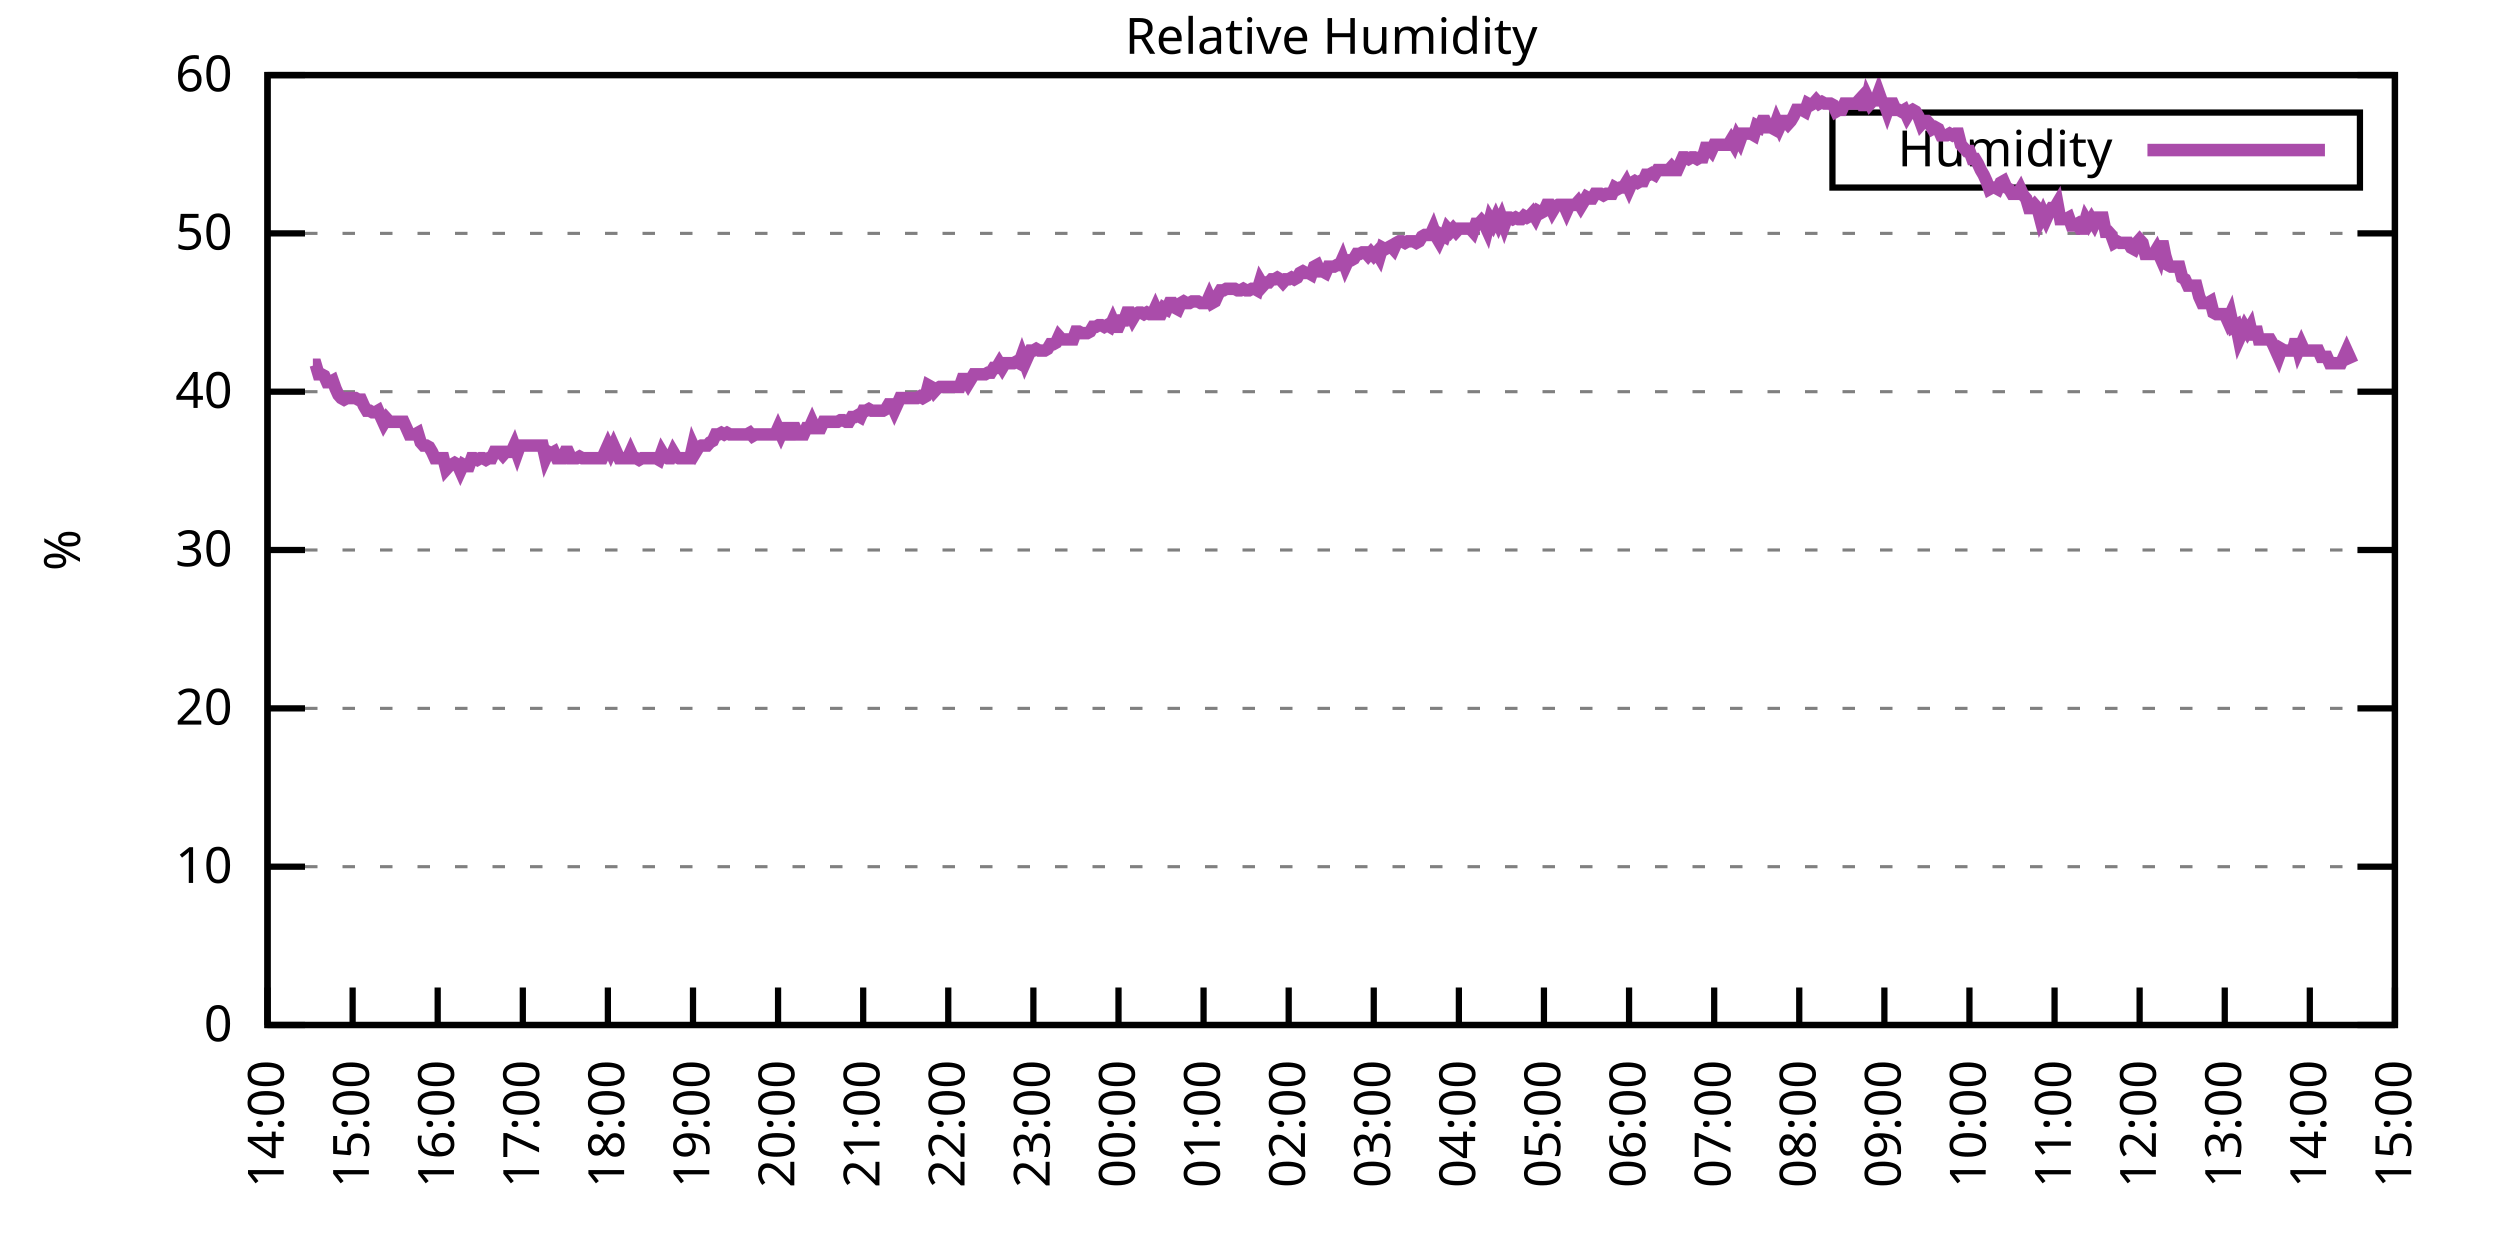
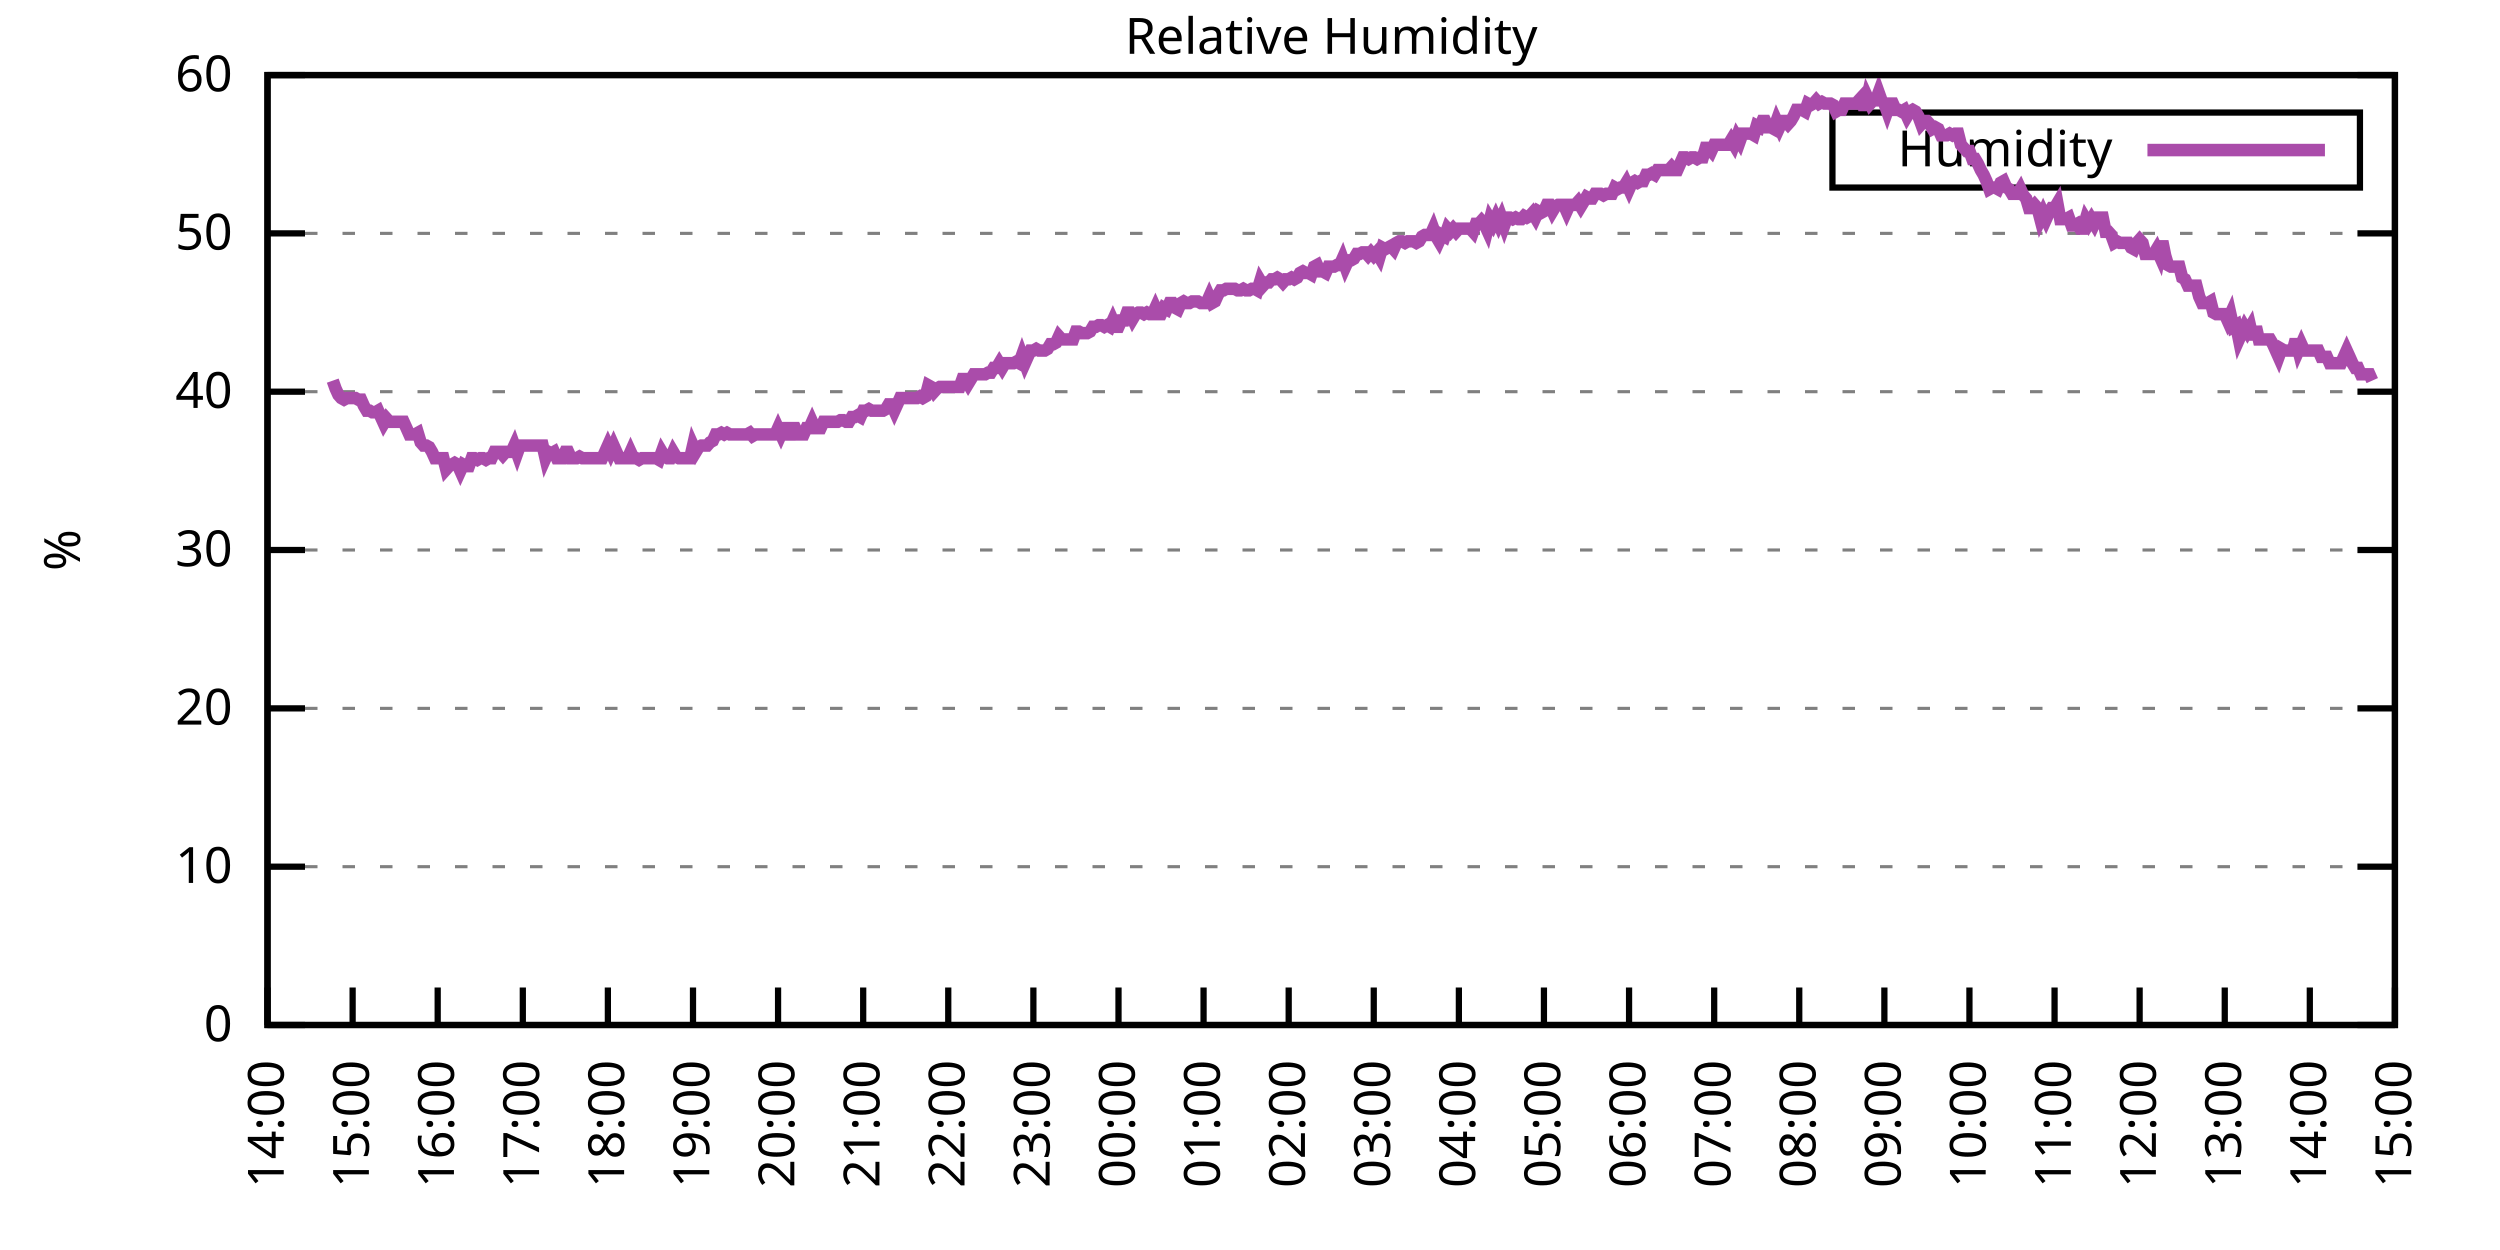
<svg xmlns="http://www.w3.org/2000/svg" xmlns:xlink="http://www.w3.org/1999/xlink" width="400" height="200" viewBox="0 0 400 200">
  <g id="gnuplot_canvas">
    <rect x="0" y="0" width="400" height="200" fill="none" />
    <defs>
      <circle id="gpDot" r="0.5" stroke-width="0.5" stroke="currentColor" />
      <path id="gpPt0" stroke-width="0.333" stroke="currentColor" d="M-1,0 h2 M0,-1 v2" />
      <path id="gpPt1" stroke-width="0.333" stroke="currentColor" d="M-1,-1 L1,1 M1,-1 L-1,1" />
      <path id="gpPt2" stroke-width="0.333" stroke="currentColor" d="M-1,0 L1,0 M0,-1 L0,1 M-1,-1 L1,1 M-1,1 L1,-1" />
      <rect id="gpPt3" stroke-width="0.333" stroke="currentColor" x="-1" y="-1" width="2" height="2" />
      <rect id="gpPt4" stroke-width="0.333" stroke="currentColor" fill="currentColor" x="-1" y="-1" width="2" height="2" />
      <circle id="gpPt5" stroke-width="0.333" stroke="currentColor" cx="0" cy="0" r="1" />
      <use xlink:href="#gpPt5" id="gpPt6" fill="currentColor" stroke="none" />
      <path id="gpPt7" stroke-width="0.333" stroke="currentColor" d="M0,-1.33 L-1.33,0.67 L1.33,0.67 z" />
      <use xlink:href="#gpPt7" id="gpPt8" fill="currentColor" stroke="none" />
      <use xlink:href="#gpPt7" id="gpPt9" stroke="currentColor" transform="rotate(180)" />
      <use xlink:href="#gpPt9" id="gpPt10" fill="currentColor" stroke="none" />
      <use xlink:href="#gpPt3" id="gpPt11" stroke="currentColor" transform="rotate(45)" />
      <use xlink:href="#gpPt11" id="gpPt12" fill="currentColor" stroke="none" />
      <path id="gpPt13" stroke-width="0.333" stroke="currentColor" d="M0,1.330 L1.265,0.411 L0.782,-1.067 L-0.782,-1.076 L-1.265,0.411 z" />
      <use xlink:href="#gpPt13" id="gpPt14" fill="currentColor" stroke="none" />
      <filter id="textbox" filterUnits="objectBoundingBox" x="0" y="0" height="1" width="1">
        <feFlood flood-color="white" flood-opacity="1" result="bgnd" />
        <feComposite in="SourceGraphic" in2="bgnd" operator="atop" />
      </filter>
      <filter id="greybox" filterUnits="objectBoundingBox" x="0" y="0" height="1" width="1">
        <feFlood flood-color="lightgrey" flood-opacity="1" result="grey" />
        <feComposite in="SourceGraphic" in2="grey" operator="atop" />
      </filter>
    </defs>
    <g fill="none" color="white" stroke="currentColor" stroke-width="1.00" stroke-linecap="butt" stroke-linejoin="miter">
</g>
    <g fill="none" color="black" stroke="currentColor" stroke-width="1.00" stroke-linecap="butt" stroke-linejoin="miter">
      <g stroke="none" shape-rendering="crispEdges">
        <polygon fill="rgb(255, 255, 255)" points="42.80,164.00 383.18,164.00 383.18,12.02 42.80,12.02 " />
      </g>
    </g>
    <g fill="none" color="black" stroke="currentColor" stroke-width="1.00" stroke-linecap="butt" stroke-linejoin="miter">
</g>
    <g fill="none" color="black" stroke="black" stroke-width="0.50" stroke-linecap="butt" stroke-linejoin="miter">
</g>
    <g fill="none" color="gray" stroke="currentColor" stroke-width="0.50" stroke-linecap="butt" stroke-linejoin="miter">
      <path stroke="gray" stroke-dasharray="2,4" class="gridline" d="M42.80,164.00 L383.19,164.00  " />
    </g>
    <g fill="none" color="gray" stroke="gray" stroke-width="1.00" stroke-linecap="butt" stroke-linejoin="miter">
</g>
    <g fill="none" color="black" stroke="currentColor" stroke-width="1.00" stroke-linecap="butt" stroke-linejoin="miter">
      <path stroke="black" d="M42.80,164.00 L48.80,164.00 M383.19,164.00 L377.19,164.00  " />
      <g transform="translate(37.20,166.60)" stroke="none" fill="black" font-family="Sans" font-size="8.00" text-anchor="end">
        <text>
          <tspan font-family="Sans"> 0</tspan>
        </text>
      </g>
    </g>
    <g fill="none" color="black" stroke="currentColor" stroke-width="1.00" stroke-linecap="butt" stroke-linejoin="miter">
</g>
    <g fill="none" color="black" stroke="black" stroke-width="0.50" stroke-linecap="butt" stroke-linejoin="miter">
</g>
    <g fill="none" color="gray" stroke="currentColor" stroke-width="0.50" stroke-linecap="butt" stroke-linejoin="miter">
      <path stroke="gray" stroke-dasharray="2,4" class="gridline" d="M42.80,138.67 L383.19,138.67  " />
    </g>
    <g fill="none" color="gray" stroke="gray" stroke-width="1.00" stroke-linecap="butt" stroke-linejoin="miter">
</g>
    <g fill="none" color="black" stroke="currentColor" stroke-width="1.00" stroke-linecap="butt" stroke-linejoin="miter">
      <path stroke="black" d="M42.80,138.67 L48.80,138.67 M383.19,138.67 L377.19,138.67  " />
      <g transform="translate(37.20,141.27)" stroke="none" fill="black" font-family="Sans" font-size="8.00" text-anchor="end">
        <text>
          <tspan font-family="Sans"> 10</tspan>
        </text>
      </g>
    </g>
    <g fill="none" color="black" stroke="currentColor" stroke-width="1.00" stroke-linecap="butt" stroke-linejoin="miter">
</g>
    <g fill="none" color="black" stroke="black" stroke-width="0.50" stroke-linecap="butt" stroke-linejoin="miter">
</g>
    <g fill="none" color="gray" stroke="currentColor" stroke-width="0.50" stroke-linecap="butt" stroke-linejoin="miter">
      <path stroke="gray" stroke-dasharray="2,4" class="gridline" d="M42.80,113.34 L383.19,113.34  " />
    </g>
    <g fill="none" color="gray" stroke="gray" stroke-width="1.00" stroke-linecap="butt" stroke-linejoin="miter">
</g>
    <g fill="none" color="black" stroke="currentColor" stroke-width="1.00" stroke-linecap="butt" stroke-linejoin="miter">
      <path stroke="black" d="M42.80,113.34 L48.80,113.34 M383.19,113.34 L377.19,113.34  " />
      <g transform="translate(37.20,115.94)" stroke="none" fill="black" font-family="Sans" font-size="8.00" text-anchor="end">
        <text>
          <tspan font-family="Sans"> 20</tspan>
        </text>
      </g>
    </g>
    <g fill="none" color="black" stroke="currentColor" stroke-width="1.00" stroke-linecap="butt" stroke-linejoin="miter">
</g>
    <g fill="none" color="black" stroke="black" stroke-width="0.50" stroke-linecap="butt" stroke-linejoin="miter">
</g>
    <g fill="none" color="gray" stroke="currentColor" stroke-width="0.50" stroke-linecap="butt" stroke-linejoin="miter">
      <path stroke="gray" stroke-dasharray="2,4" class="gridline" d="M42.80,88.00 L383.19,88.00  " />
    </g>
    <g fill="none" color="gray" stroke="gray" stroke-width="1.00" stroke-linecap="butt" stroke-linejoin="miter">
</g>
    <g fill="none" color="black" stroke="currentColor" stroke-width="1.00" stroke-linecap="butt" stroke-linejoin="miter">
      <path stroke="black" d="M42.80,88.00 L48.80,88.00 M383.19,88.00 L377.19,88.00  " />
      <g transform="translate(37.20,90.60)" stroke="none" fill="black" font-family="Sans" font-size="8.00" text-anchor="end">
        <text>
          <tspan font-family="Sans"> 30</tspan>
        </text>
      </g>
    </g>
    <g fill="none" color="black" stroke="currentColor" stroke-width="1.00" stroke-linecap="butt" stroke-linejoin="miter">
</g>
    <g fill="none" color="black" stroke="black" stroke-width="0.50" stroke-linecap="butt" stroke-linejoin="miter">
</g>
    <g fill="none" color="gray" stroke="currentColor" stroke-width="0.50" stroke-linecap="butt" stroke-linejoin="miter">
      <path stroke="gray" stroke-dasharray="2,4" class="gridline" d="M42.80,62.67 L383.19,62.67  " />
    </g>
    <g fill="none" color="gray" stroke="gray" stroke-width="1.00" stroke-linecap="butt" stroke-linejoin="miter">
</g>
    <g fill="none" color="black" stroke="currentColor" stroke-width="1.00" stroke-linecap="butt" stroke-linejoin="miter">
      <path stroke="black" d="M42.80,62.67 L48.80,62.67 M383.19,62.67 L377.19,62.67  " />
      <g transform="translate(37.20,65.27)" stroke="none" fill="black" font-family="Sans" font-size="8.00" text-anchor="end">
        <text>
          <tspan font-family="Sans"> 40</tspan>
        </text>
      </g>
    </g>
    <g fill="none" color="black" stroke="currentColor" stroke-width="1.00" stroke-linecap="butt" stroke-linejoin="miter">
</g>
    <g fill="none" color="black" stroke="black" stroke-width="0.50" stroke-linecap="butt" stroke-linejoin="miter">
</g>
    <g fill="none" color="gray" stroke="currentColor" stroke-width="0.50" stroke-linecap="butt" stroke-linejoin="miter">
      <path stroke="gray" stroke-dasharray="2,4" class="gridline" d="M42.80,37.34 L383.19,37.34  " />
    </g>
    <g fill="none" color="gray" stroke="gray" stroke-width="1.00" stroke-linecap="butt" stroke-linejoin="miter">
</g>
    <g fill="none" color="black" stroke="currentColor" stroke-width="1.00" stroke-linecap="butt" stroke-linejoin="miter">
      <path stroke="black" d="M42.80,37.34 L48.80,37.34 M383.19,37.34 L377.19,37.34  " />
      <g transform="translate(37.20,39.94)" stroke="none" fill="black" font-family="Sans" font-size="8.00" text-anchor="end">
        <text>
          <tspan font-family="Sans"> 50</tspan>
        </text>
      </g>
    </g>
    <g fill="none" color="black" stroke="currentColor" stroke-width="1.00" stroke-linecap="butt" stroke-linejoin="miter">
</g>
    <g fill="none" color="black" stroke="black" stroke-width="0.50" stroke-linecap="butt" stroke-linejoin="miter">
</g>
    <g fill="none" color="gray" stroke="currentColor" stroke-width="0.50" stroke-linecap="butt" stroke-linejoin="miter">
      <path stroke="gray" stroke-dasharray="2,4" class="gridline" d="M42.80,12.01 L383.19,12.01  " />
    </g>
    <g fill="none" color="gray" stroke="gray" stroke-width="1.00" stroke-linecap="butt" stroke-linejoin="miter">
</g>
    <g fill="none" color="black" stroke="currentColor" stroke-width="1.00" stroke-linecap="butt" stroke-linejoin="miter">
      <path stroke="black" d="M42.80,12.01 L48.80,12.01 M383.19,12.01 L377.19,12.01  " />
      <g transform="translate(37.20,14.61)" stroke="none" fill="black" font-family="Sans" font-size="8.00" text-anchor="end">
        <text>
          <tspan font-family="Sans"> 60</tspan>
        </text>
      </g>
    </g>
    <g fill="none" color="black" stroke="currentColor" stroke-width="1.00" stroke-linecap="butt" stroke-linejoin="miter">
      <path stroke="black" d="M42.80,164.00 L42.80,158.00  " />
      <g transform="translate(45.40,169.60) rotate(270.00)" stroke="none" fill="black" font-family="Sans" font-size="8.00" text-anchor="end">
        <text>
          <tspan font-family="Sans">14:00</tspan>
        </text>
      </g>
    </g>
    <g fill="none" color="black" stroke="currentColor" stroke-width="1.00" stroke-linecap="butt" stroke-linejoin="miter">
      <path stroke="black" d="M56.42,164.00 L56.42,158.00  " />
      <g transform="translate(59.02,169.60) rotate(270.00)" stroke="none" fill="black" font-family="Sans" font-size="8.00" text-anchor="end">
        <text>
          <tspan font-family="Sans">15:00</tspan>
        </text>
      </g>
    </g>
    <g fill="none" color="black" stroke="currentColor" stroke-width="1.00" stroke-linecap="butt" stroke-linejoin="miter">
      <path stroke="black" d="M70.03,164.00 L70.03,158.00  " />
      <g transform="translate(72.63,169.60) rotate(270.00)" stroke="none" fill="black" font-family="Sans" font-size="8.00" text-anchor="end">
        <text>
          <tspan font-family="Sans">16:00</tspan>
        </text>
      </g>
    </g>
    <g fill="none" color="black" stroke="currentColor" stroke-width="1.00" stroke-linecap="butt" stroke-linejoin="miter">
      <path stroke="black" d="M83.65,164.00 L83.65,158.00  " />
      <g transform="translate(86.25,169.60) rotate(270.00)" stroke="none" fill="black" font-family="Sans" font-size="8.00" text-anchor="end">
        <text>
          <tspan font-family="Sans">17:00</tspan>
        </text>
      </g>
    </g>
    <g fill="none" color="black" stroke="currentColor" stroke-width="1.00" stroke-linecap="butt" stroke-linejoin="miter">
      <path stroke="black" d="M97.26,164.00 L97.26,158.00  " />
      <g transform="translate(99.86,169.60) rotate(270.00)" stroke="none" fill="black" font-family="Sans" font-size="8.00" text-anchor="end">
        <text>
          <tspan font-family="Sans">18:00</tspan>
        </text>
      </g>
    </g>
    <g fill="none" color="black" stroke="currentColor" stroke-width="1.00" stroke-linecap="butt" stroke-linejoin="miter">
      <path stroke="black" d="M110.88,164.00 L110.88,158.00  " />
      <g transform="translate(113.48,169.60) rotate(270.00)" stroke="none" fill="black" font-family="Sans" font-size="8.00" text-anchor="end">
        <text>
          <tspan font-family="Sans">19:00</tspan>
        </text>
      </g>
    </g>
    <g fill="none" color="black" stroke="currentColor" stroke-width="1.00" stroke-linecap="butt" stroke-linejoin="miter">
      <path stroke="black" d="M124.49,164.00 L124.49,158.00  " />
      <g transform="translate(127.09,169.60) rotate(270.00)" stroke="none" fill="black" font-family="Sans" font-size="8.00" text-anchor="end">
        <text>
          <tspan font-family="Sans">20:00</tspan>
        </text>
      </g>
    </g>
    <g fill="none" color="black" stroke="currentColor" stroke-width="1.00" stroke-linecap="butt" stroke-linejoin="miter">
      <path stroke="black" d="M138.11,164.00 L138.11,158.00  " />
      <g transform="translate(140.71,169.60) rotate(270.00)" stroke="none" fill="black" font-family="Sans" font-size="8.00" text-anchor="end">
        <text>
          <tspan font-family="Sans">21:00</tspan>
        </text>
      </g>
    </g>
    <g fill="none" color="black" stroke="currentColor" stroke-width="1.00" stroke-linecap="butt" stroke-linejoin="miter">
      <path stroke="black" d="M151.72,164.00 L151.72,158.00  " />
      <g transform="translate(154.32,169.60) rotate(270.00)" stroke="none" fill="black" font-family="Sans" font-size="8.00" text-anchor="end">
        <text>
          <tspan font-family="Sans">22:00</tspan>
        </text>
      </g>
    </g>
    <g fill="none" color="black" stroke="currentColor" stroke-width="1.00" stroke-linecap="butt" stroke-linejoin="miter">
      <path stroke="black" d="M165.34,164.00 L165.34,158.00  " />
      <g transform="translate(167.94,169.60) rotate(270.00)" stroke="none" fill="black" font-family="Sans" font-size="8.00" text-anchor="end">
        <text>
          <tspan font-family="Sans">23:00</tspan>
        </text>
      </g>
    </g>
    <g fill="none" color="black" stroke="currentColor" stroke-width="1.00" stroke-linecap="butt" stroke-linejoin="miter">
      <path stroke="black" d="M178.96,164.00 L178.96,158.00  " />
      <g transform="translate(181.56,169.60) rotate(270.00)" stroke="none" fill="black" font-family="Sans" font-size="8.00" text-anchor="end">
        <text>
          <tspan font-family="Sans">00:00</tspan>
        </text>
      </g>
    </g>
    <g fill="none" color="black" stroke="currentColor" stroke-width="1.00" stroke-linecap="butt" stroke-linejoin="miter">
      <path stroke="black" d="M192.57,164.00 L192.57,158.00  " />
      <g transform="translate(195.17,169.60) rotate(270.00)" stroke="none" fill="black" font-family="Sans" font-size="8.00" text-anchor="end">
        <text>
          <tspan font-family="Sans">01:00</tspan>
        </text>
      </g>
    </g>
    <g fill="none" color="black" stroke="currentColor" stroke-width="1.00" stroke-linecap="butt" stroke-linejoin="miter">
      <path stroke="black" d="M206.19,164.00 L206.19,158.00  " />
      <g transform="translate(208.79,169.60) rotate(270.00)" stroke="none" fill="black" font-family="Sans" font-size="8.00" text-anchor="end">
        <text>
          <tspan font-family="Sans">02:00</tspan>
        </text>
      </g>
    </g>
    <g fill="none" color="black" stroke="currentColor" stroke-width="1.00" stroke-linecap="butt" stroke-linejoin="miter">
      <path stroke="black" d="M219.80,164.00 L219.80,158.00  " />
      <g transform="translate(222.40,169.60) rotate(270.00)" stroke="none" fill="black" font-family="Sans" font-size="8.00" text-anchor="end">
        <text>
          <tspan font-family="Sans">03:00</tspan>
        </text>
      </g>
    </g>
    <g fill="none" color="black" stroke="currentColor" stroke-width="1.00" stroke-linecap="butt" stroke-linejoin="miter">
      <path stroke="black" d="M233.42,164.00 L233.42,158.00  " />
      <g transform="translate(236.02,169.60) rotate(270.00)" stroke="none" fill="black" font-family="Sans" font-size="8.00" text-anchor="end">
        <text>
          <tspan font-family="Sans">04:00</tspan>
        </text>
      </g>
    </g>
    <g fill="none" color="black" stroke="currentColor" stroke-width="1.00" stroke-linecap="butt" stroke-linejoin="miter">
      <path stroke="black" d="M247.03,164.00 L247.03,158.00  " />
      <g transform="translate(249.63,169.60) rotate(270.00)" stroke="none" fill="black" font-family="Sans" font-size="8.00" text-anchor="end">
        <text>
          <tspan font-family="Sans">05:00</tspan>
        </text>
      </g>
    </g>
    <g fill="none" color="black" stroke="currentColor" stroke-width="1.00" stroke-linecap="butt" stroke-linejoin="miter">
      <path stroke="black" d="M260.65,164.00 L260.65,158.00  " />
      <g transform="translate(263.25,169.60) rotate(270.00)" stroke="none" fill="black" font-family="Sans" font-size="8.00" text-anchor="end">
        <text>
          <tspan font-family="Sans">06:00</tspan>
        </text>
      </g>
    </g>
    <g fill="none" color="black" stroke="currentColor" stroke-width="1.00" stroke-linecap="butt" stroke-linejoin="miter">
      <path stroke="black" d="M274.27,164.00 L274.27,158.00  " />
      <g transform="translate(276.87,169.60) rotate(270.00)" stroke="none" fill="black" font-family="Sans" font-size="8.00" text-anchor="end">
        <text>
          <tspan font-family="Sans">07:00</tspan>
        </text>
      </g>
    </g>
    <g fill="none" color="black" stroke="currentColor" stroke-width="1.00" stroke-linecap="butt" stroke-linejoin="miter">
      <path stroke="black" d="M287.88,164.00 L287.88,158.00  " />
      <g transform="translate(290.48,169.60) rotate(270.00)" stroke="none" fill="black" font-family="Sans" font-size="8.00" text-anchor="end">
        <text>
          <tspan font-family="Sans">08:00</tspan>
        </text>
      </g>
    </g>
    <g fill="none" color="black" stroke="currentColor" stroke-width="1.00" stroke-linecap="butt" stroke-linejoin="miter">
      <path stroke="black" d="M301.50,164.00 L301.50,158.00  " />
      <g transform="translate(304.10,169.60) rotate(270.00)" stroke="none" fill="black" font-family="Sans" font-size="8.00" text-anchor="end">
        <text>
          <tspan font-family="Sans">09:00</tspan>
        </text>
      </g>
    </g>
    <g fill="none" color="black" stroke="currentColor" stroke-width="1.00" stroke-linecap="butt" stroke-linejoin="miter">
      <path stroke="black" d="M315.11,164.00 L315.11,158.00  " />
      <g transform="translate(317.71,169.60) rotate(270.00)" stroke="none" fill="black" font-family="Sans" font-size="8.00" text-anchor="end">
        <text>
          <tspan font-family="Sans">10:00</tspan>
        </text>
      </g>
    </g>
    <g fill="none" color="black" stroke="currentColor" stroke-width="1.00" stroke-linecap="butt" stroke-linejoin="miter">
      <path stroke="black" d="M328.73,164.00 L328.73,158.00  " />
      <g transform="translate(331.33,169.60) rotate(270.00)" stroke="none" fill="black" font-family="Sans" font-size="8.00" text-anchor="end">
        <text>
          <tspan font-family="Sans">11:00</tspan>
        </text>
      </g>
    </g>
    <g fill="none" color="black" stroke="currentColor" stroke-width="1.00" stroke-linecap="butt" stroke-linejoin="miter">
      <path stroke="black" d="M342.34,164.00 L342.34,158.00  " />
      <g transform="translate(344.94,169.60) rotate(270.00)" stroke="none" fill="black" font-family="Sans" font-size="8.00" text-anchor="end">
        <text>
          <tspan font-family="Sans">12:00</tspan>
        </text>
      </g>
    </g>
    <g fill="none" color="black" stroke="currentColor" stroke-width="1.00" stroke-linecap="butt" stroke-linejoin="miter">
      <path stroke="black" d="M355.96,164.00 L355.96,158.00  " />
      <g transform="translate(358.56,169.60) rotate(270.00)" stroke="none" fill="black" font-family="Sans" font-size="8.00" text-anchor="end">
        <text>
          <tspan font-family="Sans">13:00</tspan>
        </text>
      </g>
    </g>
    <g fill="none" color="black" stroke="currentColor" stroke-width="1.00" stroke-linecap="butt" stroke-linejoin="miter">
      <path stroke="black" d="M369.57,164.00 L369.57,158.00  " />
      <g transform="translate(372.17,169.60) rotate(270.00)" stroke="none" fill="black" font-family="Sans" font-size="8.00" text-anchor="end">
        <text>
          <tspan font-family="Sans">14:00</tspan>
        </text>
      </g>
    </g>
    <g fill="none" color="black" stroke="currentColor" stroke-width="1.00" stroke-linecap="butt" stroke-linejoin="miter">
      <path stroke="black" d="M383.19,164.00 L383.19,158.00  " />
      <g transform="translate(385.79,169.60) rotate(270.00)" stroke="none" fill="black" font-family="Sans" font-size="8.00" text-anchor="end">
        <text>
          <tspan font-family="Sans">15:00</tspan>
        </text>
      </g>
    </g>
    <g fill="none" color="black" stroke="currentColor" stroke-width="1.00" stroke-linecap="butt" stroke-linejoin="miter">
</g>
    <g fill="none" color="black" stroke="currentColor" stroke-width="1.00" stroke-linecap="butt" stroke-linejoin="miter">
      <path stroke="black" d="M42.80,12.01 L42.80,164.00 L383.19,164.00 L383.19,12.01 L42.80,12.01 Z  " />
    </g>
    <g fill="none" color="black" stroke="currentColor" stroke-width="1.00" stroke-linecap="butt" stroke-linejoin="miter">
</g>
    <g fill="none" color="black" stroke="currentColor" stroke-width="1.00" stroke-linecap="butt" stroke-linejoin="miter">
      <path stroke="black" d="M293.19,30.01 L293.19,18.01 L377.59,18.01 L377.59,30.01 L293.19,30.01 Z  " />
    </g>
    <g id="Relative_Humidity_plot_1">
      <g fill="none" color="white" stroke="black" stroke-width="2.00" stroke-linecap="butt" stroke-linejoin="miter">
</g>
      <g fill="none" color="black" stroke="currentColor" stroke-width="2.00" stroke-linecap="butt" stroke-linejoin="miter">
        <g transform="translate(337.99,26.61)" stroke="none" fill="black" font-family="Sans" font-size="8.00" text-anchor="end">
          <text>
            <tspan font-family="Sans">Humidity</tspan>
          </text>
        </g>
      </g>
      <g fill="none" color="black" stroke="currentColor" stroke-width="2.00" stroke-linecap="butt" stroke-linejoin="miter">
-         <path stroke="rgb(170,  76, 170)" d="M343.59,24.01 L371.99,24.01 M50.06,58.37 L50.52,58.37 L50.97,59.89 L51.42,59.89 L51.88,60.14 L52.33,61.15   L52.78,61.15 L53.24,60.90 L53.69,62.17 L54.15,63.18 L54.60,63.69 L55.05,63.94 L55.51,63.69 L55.96,63.69   L56.42,63.69 L56.87,63.69 L57.32,63.94 L57.78,63.94 L58.23,64.95 L58.68,65.71 L59.14,65.71 L59.59,65.97   L60.05,65.97 L60.50,65.71 L60.95,66.73 L61.41,67.74 L61.86,66.98 L62.32,67.49 L62.77,67.49 L63.22,67.49   L63.68,67.49 L64.13,67.49 L64.58,67.49 L65.04,68.50 L65.49,69.51 L65.95,69.51 L66.40,69.51 L66.85,69.26   L67.31,70.78 L67.76,71.29 L68.22,71.29 L68.67,71.54 L69.12,72.30 L69.58,73.31 L70.03,73.31 L70.49,73.31   L70.94,73.31 L71.39,75.09 L71.85,74.58 L72.30,74.33 L72.75,74.07 L73.21,74.33 L73.66,75.34 L74.12,74.33   L74.57,74.58 L75.02,74.58 L75.48,73.31 L75.93,73.31 L76.39,73.57 L76.84,73.31 L77.29,73.31 L77.75,73.57   L78.20,73.31 L78.65,73.31 L79.11,72.30 L79.56,72.30 L80.02,72.30 L80.47,72.81 L80.92,72.30 L81.38,72.30   L81.83,72.30 L82.29,71.29 L82.74,72.55 L83.19,71.29 L83.65,71.29 L84.10,71.29 L84.55,71.29 L85.01,71.29   L85.46,71.29 L85.92,71.29 L86.37,71.29 L86.82,71.29 L87.28,73.31 L87.73,72.30 L88.19,72.55 L88.64,72.30   L89.09,73.31 L89.55,73.31 L90.00,73.31 L90.45,72.30 L90.91,72.30 L91.36,73.31 L91.82,73.31 L92.27,73.31   L92.72,73.06 L93.18,73.31 L93.63,73.31 L94.09,73.31 L94.54,73.31 L94.99,73.31 L95.45,73.31 L95.90,73.31   L96.35,73.31 L96.81,72.30 L97.26,71.29 L97.72,72.30 L98.17,71.29 L98.62,72.30 L99.08,73.31 L99.53,73.31   L99.99,73.31 L100.44,73.31 L100.89,72.30 L101.35,73.31 L101.80,73.31 L102.25,73.57 L102.71,73.31 L103.16,73.31   L103.62,73.31 L104.07,73.31 L104.52,73.31 L104.98,73.31 L105.43,73.57 L105.89,72.30 L106.34,73.06 L106.79,73.31   L107.25,73.31 L107.70,72.30 L108.15,73.06 L108.61,73.31 L109.06,73.31 L109.52,73.31 L109.97,73.31 L110.42,73.31   L110.88,71.29 L111.33,72.30 L111.79,71.54 L112.24,71.29 L112.69,71.29 L113.15,71.29 L113.60,70.78 L114.05,70.53   L114.51,69.51 L114.96,69.51 L115.42,69.26 L115.87,69.51 L116.32,69.26 L116.78,69.51 L117.23,69.51 L117.69,69.51   L118.14,69.51 L118.59,69.51 L119.05,69.51 L119.50,69.51 L119.96,69.26 L120.41,69.77 L120.86,69.51 L121.32,69.51   L121.77,69.51 L122.22,69.51 L122.68,69.51 L123.13,69.51 L123.59,69.51 L124.04,69.51 L124.49,68.50 L124.95,69.51   L125.40,68.50 L125.86,68.50 L126.31,70.27 L126.76,68.50 L127.22,68.50 L127.67,69.51 L128.12,69.51 L128.58,69.51   L129.03,68.50 L129.49,68.50 L129.94,67.49 L130.39,68.50 L130.85,68.50 L131.30,68.50 L131.76,67.49 L132.21,67.49   L132.66,67.49 L133.12,67.49 L133.57,67.49 L134.02,67.49 L134.48,67.23 L134.93,67.23 L135.39,67.49 L135.84,67.49   L136.29,66.73 L136.75,66.73 L137.20,66.47 L137.66,66.73 L138.11,65.71 L138.56,65.71 L139.02,65.46 L139.47,65.71   L139.92,65.71 L140.38,65.71 L140.83,65.71 L141.29,65.71 L141.74,65.46 L142.19,64.70 L142.65,64.70 L143.10,65.71   L143.56,64.70 L144.01,63.69 L144.46,63.69 L144.92,63.69 L145.37,63.69 L145.82,63.69 L146.28,63.69 L146.73,63.69   L147.19,63.43 L147.64,63.69 L148.09,63.43 L148.55,61.66 L149.00,61.91 L149.46,62.67 L149.91,62.17 L150.36,61.91   L150.82,61.91 L151.27,61.91 L151.72,61.91 L152.18,61.91 L152.63,61.91 L153.09,61.91 L153.54,61.91 L153.99,60.65   L154.45,60.65 L154.90,61.41 L155.36,60.65 L155.81,59.89 L156.26,59.89 L156.72,59.89 L157.17,59.89 L157.62,59.89   L158.08,59.63 L158.53,59.63 L158.99,58.87 L159.44,58.87 L159.89,58.11 L160.35,58.87 L160.80,58.11 L161.26,58.11   L161.71,58.11 L162.16,58.11 L162.62,57.86 L163.07,58.11 L163.52,56.85 L163.98,58.11 L164.43,57.10 L164.89,56.09   L165.34,56.09 L165.79,55.83 L166.25,56.09 L166.70,56.09 L167.16,56.09 L167.61,55.83 L168.06,55.07 L168.52,55.07   L168.97,54.82 L169.43,53.81 L169.88,54.31 L170.33,54.31 L170.79,54.31 L171.24,54.31 L171.69,54.31 L172.15,53.05   L172.60,53.05 L173.06,53.30 L173.51,53.30 L173.96,53.30 L174.42,53.05 L174.87,52.29 L175.33,52.29 L175.78,52.03   L176.23,52.03 L176.69,52.29 L177.14,52.03 L177.59,52.29 L178.05,51.27 L178.50,52.29 L178.96,52.29 L179.41,51.27   L179.86,51.27 L180.32,50.01 L180.77,50.01 L181.23,51.02 L181.68,50.26 L182.13,50.01 L182.59,50.01 L183.04,50.26   L183.49,50.01 L183.95,50.26 L184.40,50.26 L184.86,49.25 L185.31,50.26 L185.76,50.26 L186.22,49.25 L186.67,49.50   L187.13,48.49 L187.58,48.49 L188.03,49.25 L188.49,49.50 L188.94,48.49 L189.39,48.23 L189.85,48.49 L190.30,48.49   L190.76,48.23 L191.21,48.23 L191.66,48.23 L192.12,48.49 L192.57,48.49 L193.03,48.49 L193.48,47.47 L193.93,48.49   L194.39,48.23 L194.84,47.22 L195.29,46.46 L195.75,46.46 L196.20,46.21 L196.66,46.21 L197.11,46.21 L197.56,46.21   L198.02,46.46 L198.47,46.46 L198.93,46.21 L199.38,46.46 L199.83,46.46 L200.29,46.21 L200.74,46.21 L201.19,46.46   L201.65,44.94 L202.10,45.70 L202.56,45.19 L203.01,45.19 L203.46,44.69 L203.92,44.69 L204.37,44.43 L204.83,44.69   L205.28,45.19 L205.73,44.69 L206.19,44.69 L206.64,44.43 L207.09,44.69 L207.55,44.43 L208.00,43.67 L208.46,43.42   L208.91,43.67 L209.36,43.67 L209.82,43.93 L210.27,42.66 L210.73,42.41 L211.18,43.42 L211.63,43.42 L212.09,43.67   L212.54,42.66 L213.00,42.66 L213.45,42.66 L213.90,42.41 L214.36,42.41 L214.81,41.39 L215.26,42.66 L215.72,41.65   L216.17,41.65 L216.63,41.39 L217.08,40.63 L217.53,40.63 L217.99,40.38 L218.44,40.38 L218.90,40.89 L219.35,40.38   L219.80,40.89 L220.26,40.38 L220.71,41.14 L221.16,39.62 L221.62,39.87 L222.07,39.62 L222.53,39.37 L222.98,39.87   L223.43,38.86 L223.89,38.61 L224.34,38.61 L224.80,38.86 L225.25,38.61 L225.70,38.61 L226.16,38.61 L226.61,38.86   L227.06,38.61 L227.52,37.85 L227.97,37.59 L228.43,37.59 L228.88,37.59 L229.33,36.58 L229.79,37.85 L230.24,38.61   L230.70,37.59 L231.15,37.85 L231.60,36.58 L232.06,37.09 L232.51,36.58 L232.96,37.09 L233.42,36.58 L233.87,36.58   L234.33,36.58 L234.78,36.58 L235.23,36.58 L235.69,37.09 L236.14,35.82 L236.60,35.82 L237.05,35.32 L237.50,35.82   L237.96,36.84 L238.41,35.06 L238.86,35.82 L239.32,34.81 L239.77,35.82 L240.23,34.81 L240.68,36.08 L241.13,34.81   L241.59,34.81 L242.04,35.06 L242.50,34.81 L242.95,35.06 L243.40,35.06 L243.86,34.56 L244.31,34.81 L244.76,34.56   L245.22,34.05 L245.67,34.81 L246.13,33.80 L246.58,34.05 L247.03,33.80 L247.49,32.78 L247.94,32.78 L248.40,33.80   L248.85,33.04 L249.30,32.78 L249.76,32.78 L250.21,32.78 L250.66,33.80 L251.12,32.78 L251.57,32.78 L252.03,32.78   L252.48,32.28 L252.93,33.04 L253.39,32.28 L253.84,31.52 L254.30,31.77 L254.75,31.77 L255.20,31.01 L255.66,31.01   L256.11,31.01 L256.56,31.26 L257.02,31.01 L257.47,31.01 L257.93,31.01 L258.38,30.00 L258.83,30.25 L259.29,30.00   L259.74,30.00 L260.20,29.24 L260.65,30.25 L261.10,29.24 L261.56,28.98 L262.01,29.24 L262.47,28.98 L262.92,28.98   L263.37,27.97 L263.83,27.97 L264.28,27.72 L264.73,27.97 L265.19,27.21 L265.64,27.21 L266.10,27.21 L266.55,27.21   L267.00,27.21 L267.46,26.70 L267.91,27.21 L268.37,27.21 L268.82,26.20 L269.27,25.18 L269.73,25.18 L270.18,25.44   L270.63,25.18 L271.09,25.18 L271.54,25.44 L272.00,25.18 L272.45,25.18 L272.90,23.66 L273.36,23.66 L273.81,24.17   L274.27,23.16 L274.72,23.16 L275.17,23.16 L275.63,23.16 L276.08,23.16 L276.53,23.16 L276.99,22.40 L277.44,23.16   L277.90,21.89 L278.35,22.65 L278.80,21.38 L279.26,21.38 L279.71,21.38 L280.17,21.38 L280.62,21.64 L281.07,20.12   L281.53,20.37 L281.98,19.36 L282.43,19.36 L282.89,20.37 L283.34,20.37 L283.80,20.62 L284.25,19.36 L284.70,20.37   L285.16,19.36 L285.61,19.36 L286.07,19.86 L286.52,19.36 L286.97,18.60 L287.43,17.58 L287.88,17.58 L288.33,17.58   L288.79,17.84 L289.24,16.57 L289.70,16.82 L290.15,16.57 L290.60,16.06 L291.06,16.57 L291.51,16.32 L291.97,16.57   L292.42,16.57 L292.87,16.57 L293.33,16.82 L293.78,17.84 L294.23,17.58 L294.69,17.58 L295.14,16.57 L295.60,16.57   L296.05,16.57 L296.50,16.57 L296.96,16.57 L297.41,16.06 L297.87,15.56 L298.32,17.58 L298.77,15.56 L299.23,16.57   L299.68,16.06 L300.13,16.06 L300.59,14.80 L301.04,16.06 L301.50,16.57 L301.95,17.84 L302.40,16.57 L302.86,16.57   L303.31,17.58 L303.77,17.58 L304.22,17.84 L304.67,17.58 L305.13,18.60 L305.58,17.84 L306.03,17.58 L306.49,17.84   L306.94,18.60 L307.40,19.86 L307.85,19.36 L308.30,19.36 L308.76,19.86 L309.21,20.62 L309.67,20.37 L310.12,20.62   L310.57,21.64 L311.03,21.64 L311.48,21.64 L311.94,21.38 L312.39,21.64 L312.84,21.38 L313.30,21.38 L313.75,23.16   L314.20,23.66 L314.66,24.17 L315.11,24.17 L315.57,25.44 L316.02,25.44 L316.47,26.20 L316.93,27.21 L317.38,27.97   L317.84,28.98 L318.29,30.25 L318.74,30.00 L319.20,30.00 L319.65,30.25 L320.10,29.24 L320.56,28.98 L321.01,30.00   L321.47,30.25 L321.92,31.01 L322.37,31.01 L322.83,31.01 L323.28,30.25 L323.74,31.26 L324.19,31.77 L324.64,33.29   L325.10,33.29 L325.55,32.78 L326.00,33.29 L326.46,35.06 L326.91,34.05 L327.37,35.06 L327.82,34.05 L328.27,33.29   L328.73,33.29 L329.18,32.53 L329.64,35.06 L330.09,35.06 L330.54,35.06 L331.00,34.81 L331.45,36.08 L331.90,36.08   L332.36,35.82 L332.81,36.58 L333.27,36.58 L333.72,35.06 L334.17,35.82 L334.63,35.06 L335.08,35.82 L335.54,34.81   L335.99,34.81 L336.44,34.81 L336.90,37.09 L337.35,37.09 L337.80,37.59 L338.26,38.86 L338.71,38.61 L339.17,38.86   L339.62,38.86 L340.07,38.86 L340.53,38.86 L340.98,39.62 L341.44,39.87 L341.89,38.86 L342.34,38.35 L342.80,38.86   L343.25,40.63 L343.70,40.63 L344.16,40.63 L344.61,40.63 L345.07,39.87 L345.52,40.89 L345.97,38.61 L346.43,40.89   L346.88,42.41 L347.34,42.66 L347.79,42.66 L348.24,42.66 L348.70,42.66 L349.15,44.43 L349.60,44.69 L350.06,45.70   L350.51,45.70 L350.97,45.70 L351.42,45.70 L351.87,47.47 L352.33,48.49 L352.78,48.49 L353.24,48.49 L353.69,48.23   L354.14,50.01 L354.60,50.26 L355.05,50.26 L355.50,50.26 L355.96,50.26 L356.41,51.27 L356.87,50.26 L357.32,52.29   L357.77,52.03 L358.23,54.31 L358.68,53.30 L359.14,52.29 L359.59,53.05 L360.04,52.29 L360.50,54.31 L360.95,52.29   L361.41,54.31 L361.86,54.31 L362.31,54.31 L362.77,54.31 L363.22,54.31 L363.67,55.07 L364.13,56.09 L364.58,57.10   L365.04,55.83 L365.49,56.09 L365.94,56.09 L366.40,56.09 L366.85,56.09 L367.31,54.31 L367.76,56.09 L368.21,55.07   L368.67,56.09 L369.12,56.09 L369.57,56.09 L370.03,56.09 L370.48,56.09 L370.94,56.09 L371.39,57.10 L371.84,57.10   L372.30,57.10 L372.75,58.11 L373.21,58.11 L373.66,58.11 L374.11,58.11 L374.57,58.11 L375.02,57.10 L375.47,56.09   L375.93,57.10 L376.38,58.11  " />
+         <path stroke="rgb(170,  76, 170)" d="M343.59,24.01 L371.99,24.01 M53.24,60.90 L53.69,62.17 L54.15,63.18 L54.60,63.69 L55.05,63.94 L55.51,63.69   L55.96,63.69 L56.42,63.69 L56.87,63.69 L57.32,63.94 L57.78,63.94 L58.23,64.95 L58.68,65.71 L59.14,65.71   L59.59,65.97 L60.05,65.97 L60.50,65.71 L60.95,66.73 L61.41,67.74 L61.86,66.98 L62.32,67.49 L62.77,67.49   L63.22,67.49 L63.68,67.49 L64.13,67.49 L64.58,67.49 L65.04,68.50 L65.49,69.51 L65.95,69.51 L66.40,69.51   L66.85,69.26 L67.31,70.78 L67.76,71.29 L68.22,71.29 L68.67,71.54 L69.12,72.30 L69.58,73.31 L70.03,73.31   L70.49,73.31 L70.94,73.31 L71.39,75.09 L71.85,74.58 L72.30,74.33 L72.75,74.07 L73.21,74.33 L73.66,75.34   L74.12,74.33 L74.57,74.58 L75.02,74.58 L75.48,73.31 L75.93,73.31 L76.39,73.57 L76.84,73.31 L77.29,73.31   L77.75,73.57 L78.20,73.31 L78.65,73.31 L79.11,72.30 L79.56,72.30 L80.02,72.30 L80.47,72.81 L80.92,72.30   L81.38,72.30 L81.83,72.30 L82.29,71.29 L82.74,72.55 L83.19,71.29 L83.65,71.29 L84.10,71.29 L84.55,71.29   L85.01,71.29 L85.46,71.29 L85.92,71.29 L86.37,71.29 L86.82,71.29 L87.28,73.31 L87.73,72.30 L88.19,72.55   L88.64,72.30 L89.09,73.31 L89.55,73.31 L90.00,73.31 L90.45,72.30 L90.91,72.30 L91.36,73.31 L91.82,73.31   L92.27,73.31 L92.72,73.06 L93.18,73.31 L93.63,73.31 L94.09,73.31 L94.54,73.31 L94.99,73.31 L95.45,73.31   L95.90,73.31 L96.35,73.31 L96.81,72.30 L97.26,71.29 L97.72,72.30 L98.17,71.29 L98.62,72.30 L99.08,73.31   L99.53,73.31 L99.99,73.31 L100.44,73.31 L100.89,72.30 L101.35,73.31 L101.80,73.31 L102.25,73.57 L102.71,73.31   L103.16,73.31 L103.62,73.31 L104.07,73.31 L104.52,73.31 L104.98,73.31 L105.43,73.57 L105.89,72.30 L106.34,73.06   L106.79,73.31 L107.25,73.31 L107.70,72.30 L108.15,73.06 L108.61,73.31 L109.06,73.31 L109.52,73.31 L109.97,73.31   L110.42,73.31 L110.88,71.29 L111.33,72.30 L111.79,71.54 L112.24,71.29 L112.69,71.29 L113.15,71.29 L113.60,70.78   L114.05,70.53 L114.51,69.51 L114.96,69.51 L115.42,69.26 L115.87,69.51 L116.32,69.26 L116.78,69.51 L117.23,69.51   L117.69,69.51 L118.14,69.51 L118.59,69.51 L119.05,69.51 L119.50,69.51 L119.96,69.26 L120.41,69.77 L120.86,69.51   L121.32,69.51 L121.77,69.51 L122.22,69.51 L122.68,69.51 L123.13,69.51 L123.59,69.51 L124.04,69.51 L124.49,68.50   L124.95,69.51 L125.40,68.50 L125.86,68.50 L126.31,70.27 L126.76,68.50 L127.22,68.50 L127.67,69.51 L128.12,69.51   L128.58,69.51 L129.03,68.50 L129.49,68.50 L129.94,67.49 L130.39,68.50 L130.85,68.50 L131.30,68.50 L131.76,67.49   L132.21,67.49 L132.66,67.49 L133.12,67.49 L133.57,67.49 L134.02,67.49 L134.48,67.23 L134.93,67.23 L135.39,67.49   L135.84,67.49 L136.29,66.73 L136.75,66.73 L137.20,66.47 L137.66,66.73 L138.11,65.71 L138.56,65.71 L139.02,65.46   L139.47,65.71 L139.92,65.71 L140.38,65.71 L140.83,65.71 L141.29,65.71 L141.74,65.46 L142.19,64.70 L142.65,64.70   L143.10,65.71 L143.56,64.70 L144.01,63.69 L144.46,63.69 L144.92,63.69 L145.37,63.69 L145.82,63.69 L146.28,63.69   L146.73,63.69 L147.19,63.43 L147.64,63.69 L148.09,63.43 L148.55,61.66 L149.00,61.91 L149.46,62.67 L149.91,62.17   L150.36,61.91 L150.82,61.91 L151.27,61.91 L151.72,61.91 L152.18,61.91 L152.63,61.91 L153.09,61.91 L153.54,61.91   L153.99,60.65 L154.45,60.65 L154.90,61.41 L155.36,60.65 L155.81,59.89 L156.26,59.89 L156.72,59.89 L157.17,59.89   L157.62,59.89 L158.08,59.63 L158.53,59.63 L158.99,58.87 L159.44,58.87 L159.89,58.11 L160.35,58.87 L160.80,58.11   L161.26,58.11 L161.71,58.11 L162.16,58.11 L162.62,57.86 L163.07,58.11 L163.52,56.85 L163.98,58.11 L164.43,57.10   L164.89,56.09 L165.34,56.09 L165.79,55.83 L166.25,56.09 L166.70,56.09 L167.16,56.09 L167.61,55.83 L168.06,55.07   L168.52,55.07 L168.97,54.82 L169.43,53.81 L169.88,54.31 L170.33,54.31 L170.79,54.31 L171.24,54.31 L171.69,54.31   L172.15,53.05 L172.60,53.05 L173.06,53.30 L173.51,53.30 L173.96,53.30 L174.42,53.05 L174.87,52.29 L175.33,52.29   L175.78,52.03 L176.23,52.03 L176.69,52.29 L177.14,52.03 L177.59,52.29 L178.05,51.27 L178.50,52.29 L178.96,52.29   L179.41,51.27 L179.86,51.27 L180.32,50.01 L180.77,50.01 L181.23,51.02 L181.68,50.26 L182.13,50.01 L182.59,50.01   L183.04,50.26 L183.49,50.01 L183.95,50.26 L184.40,50.26 L184.86,49.25 L185.31,50.26 L185.76,50.26 L186.22,49.25   L186.67,49.50 L187.13,48.49 L187.58,48.49 L188.03,49.25 L188.49,49.50 L188.94,48.49 L189.39,48.23 L189.85,48.49   L190.30,48.49 L190.76,48.23 L191.21,48.23 L191.66,48.23 L192.12,48.49 L192.57,48.49 L193.03,48.49 L193.48,47.47   L193.93,48.49 L194.39,48.23 L194.84,47.22 L195.29,46.46 L195.75,46.46 L196.20,46.21 L196.66,46.21 L197.11,46.21   L197.56,46.21 L198.02,46.46 L198.47,46.46 L198.93,46.21 L199.38,46.46 L199.83,46.46 L200.29,46.21 L200.74,46.21   L201.19,46.46 L201.65,44.94 L202.10,45.70 L202.56,45.19 L203.01,45.19 L203.46,44.69 L203.92,44.69 L204.37,44.43   L204.83,44.69 L205.28,45.19 L205.73,44.69 L206.19,44.69 L206.64,44.43 L207.09,44.69 L207.55,44.43 L208.00,43.67   L208.46,43.42 L208.91,43.67 L209.36,43.67 L209.82,43.93 L210.27,42.66 L210.73,42.41 L211.18,43.42 L211.63,43.42   L212.09,43.67 L212.54,42.66 L213.00,42.66 L213.45,42.66 L213.90,42.41 L214.36,42.41 L214.81,41.39 L215.26,42.66   L215.72,41.65 L216.17,41.65 L216.63,41.39 L217.08,40.63 L217.53,40.63 L217.99,40.38 L218.44,40.38 L218.90,40.89   L219.35,40.38 L219.80,40.89 L220.26,40.38 L220.71,41.14 L221.16,39.62 L221.62,39.87 L222.07,39.62 L222.53,39.37   L222.98,39.87 L223.43,38.86 L223.89,38.61 L224.34,38.61 L224.80,38.86 L225.25,38.61 L225.70,38.61 L226.16,38.61   L226.61,38.86 L227.06,38.61 L227.52,37.85 L227.97,37.59 L228.43,37.59 L228.88,37.59 L229.33,36.58 L229.79,37.85   L230.24,38.61 L230.70,37.59 L231.15,37.85 L231.60,36.58 L232.06,37.09 L232.51,36.58 L232.96,37.09 L233.42,36.58   L233.87,36.58 L234.33,36.58 L234.78,36.58 L235.23,36.58 L235.69,37.09 L236.14,35.82 L236.60,35.82 L237.05,35.32   L237.50,35.82 L237.96,36.84 L238.41,35.06 L238.86,35.82 L239.32,34.81 L239.77,35.82 L240.23,34.81 L240.68,36.08   L241.13,34.81 L241.59,34.81 L242.04,35.06 L242.50,34.81 L242.95,35.06 L243.40,35.06 L243.86,34.56 L244.31,34.81   L244.76,34.56 L245.22,34.05 L245.67,34.81 L246.13,33.80 L246.58,34.05 L247.03,33.80 L247.49,32.78 L247.94,32.78   L248.40,33.80 L248.85,33.04 L249.30,32.78 L249.76,32.78 L250.21,32.78 L250.66,33.80 L251.12,32.78 L251.57,32.78   L252.03,32.78 L252.48,32.28 L252.93,33.04 L253.39,32.28 L253.84,31.52 L254.30,31.77 L254.75,31.77 L255.20,31.01   L255.66,31.01 L256.11,31.01 L256.56,31.26 L257.02,31.01 L257.47,31.01 L257.93,31.01 L258.38,30.00 L258.83,30.25   L259.29,30.00 L259.74,30.00 L260.20,29.24 L260.65,30.25 L261.10,29.24 L261.56,28.98 L262.01,29.24 L262.47,28.98   L262.92,28.98 L263.37,27.97 L263.83,27.97 L264.28,27.72 L264.73,27.97 L265.19,27.21 L265.64,27.21 L266.10,27.21   L266.55,27.21 L267.00,27.21 L267.46,26.70 L267.91,27.21 L268.37,27.21 L268.82,26.20 L269.27,25.18 L269.73,25.18   L270.18,25.44 L270.63,25.18 L271.09,25.18 L271.54,25.44 L272.00,25.18 L272.45,25.18 L272.90,23.66 L273.36,23.66   L273.81,24.17 L274.27,23.16 L274.72,23.16 L275.17,23.16 L275.63,23.16 L276.08,23.16 L276.53,23.16 L276.99,22.40   L277.44,23.16 L277.90,21.89 L278.35,22.65 L278.80,21.38 L279.26,21.38 L279.71,21.38 L280.17,21.38 L280.62,21.64   L281.07,20.12 L281.53,20.37 L281.98,19.36 L282.43,19.36 L282.89,20.37 L283.34,20.37 L283.80,20.62 L284.25,19.36   L284.70,20.37 L285.16,19.36 L285.61,19.36 L286.07,19.86 L286.52,19.36 L286.97,18.60 L287.43,17.58 L287.88,17.58   L288.33,17.58 L288.79,17.84 L289.24,16.57 L289.70,16.82 L290.15,16.57 L290.60,16.06 L291.06,16.57 L291.51,16.32   L291.97,16.57 L292.42,16.57 L292.87,16.57 L293.33,16.82 L293.78,17.84 L294.23,17.58 L294.69,17.58 L295.14,16.57   L295.60,16.57 L296.05,16.57 L296.50,16.57 L296.96,16.57 L297.41,16.06 L297.87,15.56 L298.32,17.58 L298.77,15.56   L299.23,16.57 L299.68,16.06 L300.13,16.06 L300.59,14.80 L301.04,16.06 L301.50,16.57 L301.95,17.84 L302.40,16.57   L302.86,16.57 L303.31,17.58 L303.77,17.58 L304.22,17.84 L304.67,17.58 L305.13,18.60 L305.58,17.84 L306.03,17.58   L306.49,17.84 L306.94,18.60 L307.40,19.86 L307.85,19.36 L308.30,19.36 L308.76,19.86 L309.21,20.62 L309.67,20.37   L310.12,20.62 L310.57,21.64 L311.03,21.64 L311.48,21.64 L311.94,21.38 L312.39,21.64 L312.84,21.38 L313.30,21.38   L313.75,23.16 L314.20,23.66 L314.66,24.17 L315.11,24.17 L315.57,25.44 L316.02,25.44 L316.47,26.20 L316.93,27.21   L317.38,27.97 L317.84,28.98 L318.29,30.25 L318.74,30.00 L319.20,30.00 L319.65,30.25 L320.10,29.24 L320.56,28.98   L321.01,30.00 L321.47,30.25 L321.92,31.01 L322.37,31.01 L322.83,31.01 L323.28,30.25 L323.74,31.26 L324.19,31.77   L324.64,33.29 L325.10,33.29 L325.55,32.78 L326.00,33.29 L326.46,35.06 L326.91,34.05 L327.37,35.06 L327.82,34.05   L328.27,33.29 L328.73,33.29 L329.18,32.53 L329.64,35.06 L330.09,35.06 L330.54,35.06 L331.00,34.81 L331.45,36.08   L331.90,36.08 L332.36,35.82 L332.81,36.58 L333.27,36.58 L333.72,35.06 L334.17,35.82 L334.63,35.06 L335.08,35.82   L335.54,34.81 L335.99,34.81 L336.44,34.81 L336.90,37.09 L337.35,37.09 L337.80,37.59 L338.26,38.86 L338.71,38.61   L339.17,38.86 L339.62,38.86 L340.07,38.86 L340.53,38.86 L340.98,39.62 L341.44,39.87 L341.89,38.86 L342.34,38.35   L342.80,38.86 L343.25,40.63 L343.70,40.63 L344.16,40.63 L344.61,40.63 L345.07,39.87 L345.52,40.89 L345.97,38.61   L346.43,40.89 L346.88,42.41 L347.34,42.66 L347.79,42.66 L348.24,42.66 L348.70,42.66 L349.15,44.43 L349.60,44.69   L350.06,45.70 L350.51,45.70 L350.97,45.70 L351.42,45.70 L351.87,47.47 L352.33,48.49 L352.78,48.49 L353.24,48.49   L353.69,48.23 L354.14,50.01 L354.60,50.26 L355.05,50.26 L355.50,50.26 L355.96,50.26 L356.41,51.27 L356.87,50.26   L357.32,52.29 L357.77,52.03 L358.23,54.31 L358.68,53.30 L359.14,52.29 L359.59,53.05 L360.04,52.29 L360.50,54.31   L360.95,52.29 L361.41,54.31 L361.86,54.31 L362.31,54.31 L362.77,54.31 L363.22,54.31 L363.67,55.07 L364.13,56.09   L364.58,57.10 L365.04,55.83 L365.49,56.09 L365.94,56.09 L366.40,56.09 L366.85,56.09 L367.31,54.31 L367.76,56.09   L368.21,55.07 L368.67,56.09 L369.12,56.09 L369.57,56.09 L370.03,56.09 L370.48,56.09 L370.94,56.09 L371.39,57.10   L371.84,57.10 L372.30,57.10 L372.75,58.11 L373.21,58.11 L373.66,58.11 L374.11,58.11 L374.57,58.11 L375.02,57.10   L375.47,56.09 L375.93,57.10 L376.38,58.11 L376.84,58.87 L377.29,58.87 L377.74,59.89 L378.20,59.89 L378.65,59.89   L379.11,59.89 L379.56,60.90  " />
      </g>
    </g>
    <g fill="none" color="black" stroke="currentColor" stroke-width="2.00" stroke-linecap="butt" stroke-linejoin="miter">
</g>
    <g fill="none" color="black" stroke="black" stroke-width="1.00" stroke-linecap="butt" stroke-linejoin="miter">
</g>
    <g fill="none" color="black" stroke="currentColor" stroke-width="1.00" stroke-linecap="butt" stroke-linejoin="miter">
      <path stroke="black" d="M42.80,12.01 L42.80,164.00 L383.19,164.00 L383.19,12.01 L42.80,12.01 Z  " />
      <g transform="translate(12.80,88.01) rotate(270.00)" stroke="none" fill="black" font-family="Sans" font-size="8.00" text-anchor="middle">
        <text>
          <tspan font-family="Sans">%</tspan>
        </text>
      </g>
    </g>
    <g fill="none" color="black" stroke="currentColor" stroke-width="1.00" stroke-linecap="butt" stroke-linejoin="miter">
</g>
    <g fill="none" color="black" stroke="currentColor" stroke-width="1.00" stroke-linecap="butt" stroke-linejoin="miter">
      <g transform="translate(212.99,8.61)" stroke="none" fill="black" font-family="Sans" font-size="8.00" text-anchor="middle">
        <text>
          <tspan font-family="Sans">Relative Humidity</tspan>
        </text>
      </g>
    </g>
    <g fill="none" color="black" stroke="currentColor" stroke-width="1.00" stroke-linecap="butt" stroke-linejoin="miter">
</g>
  </g>
</svg>
